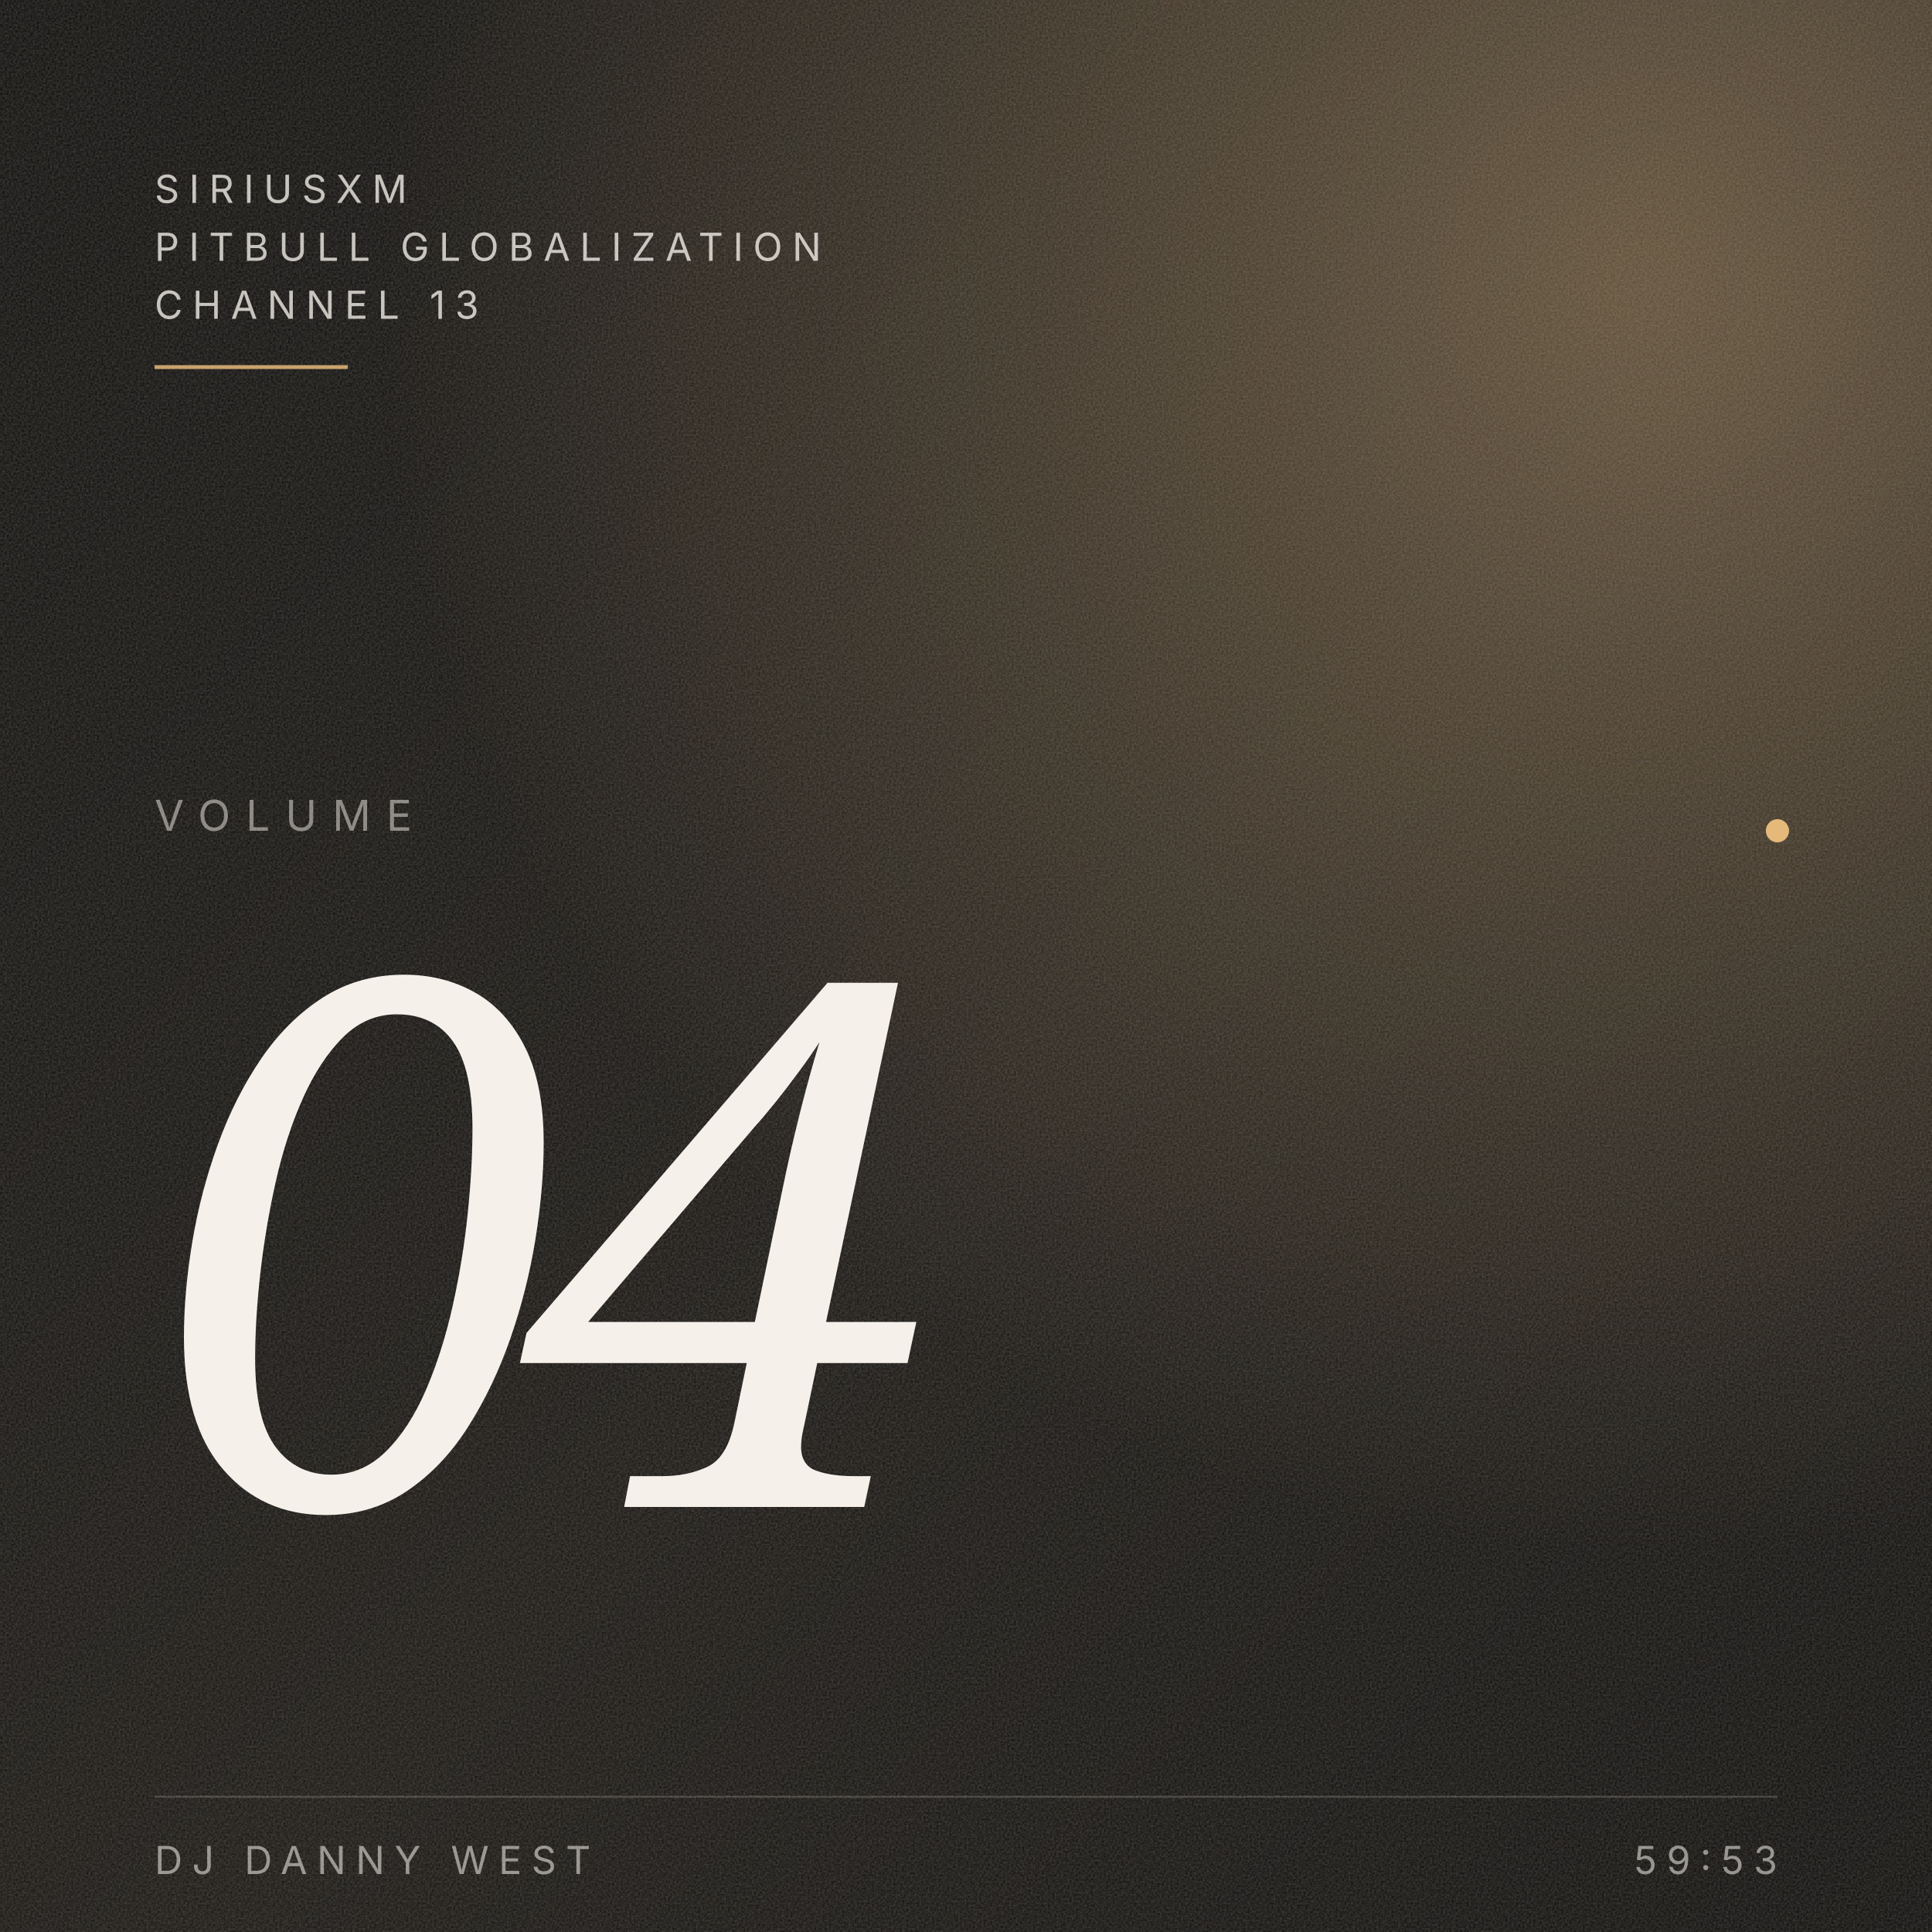
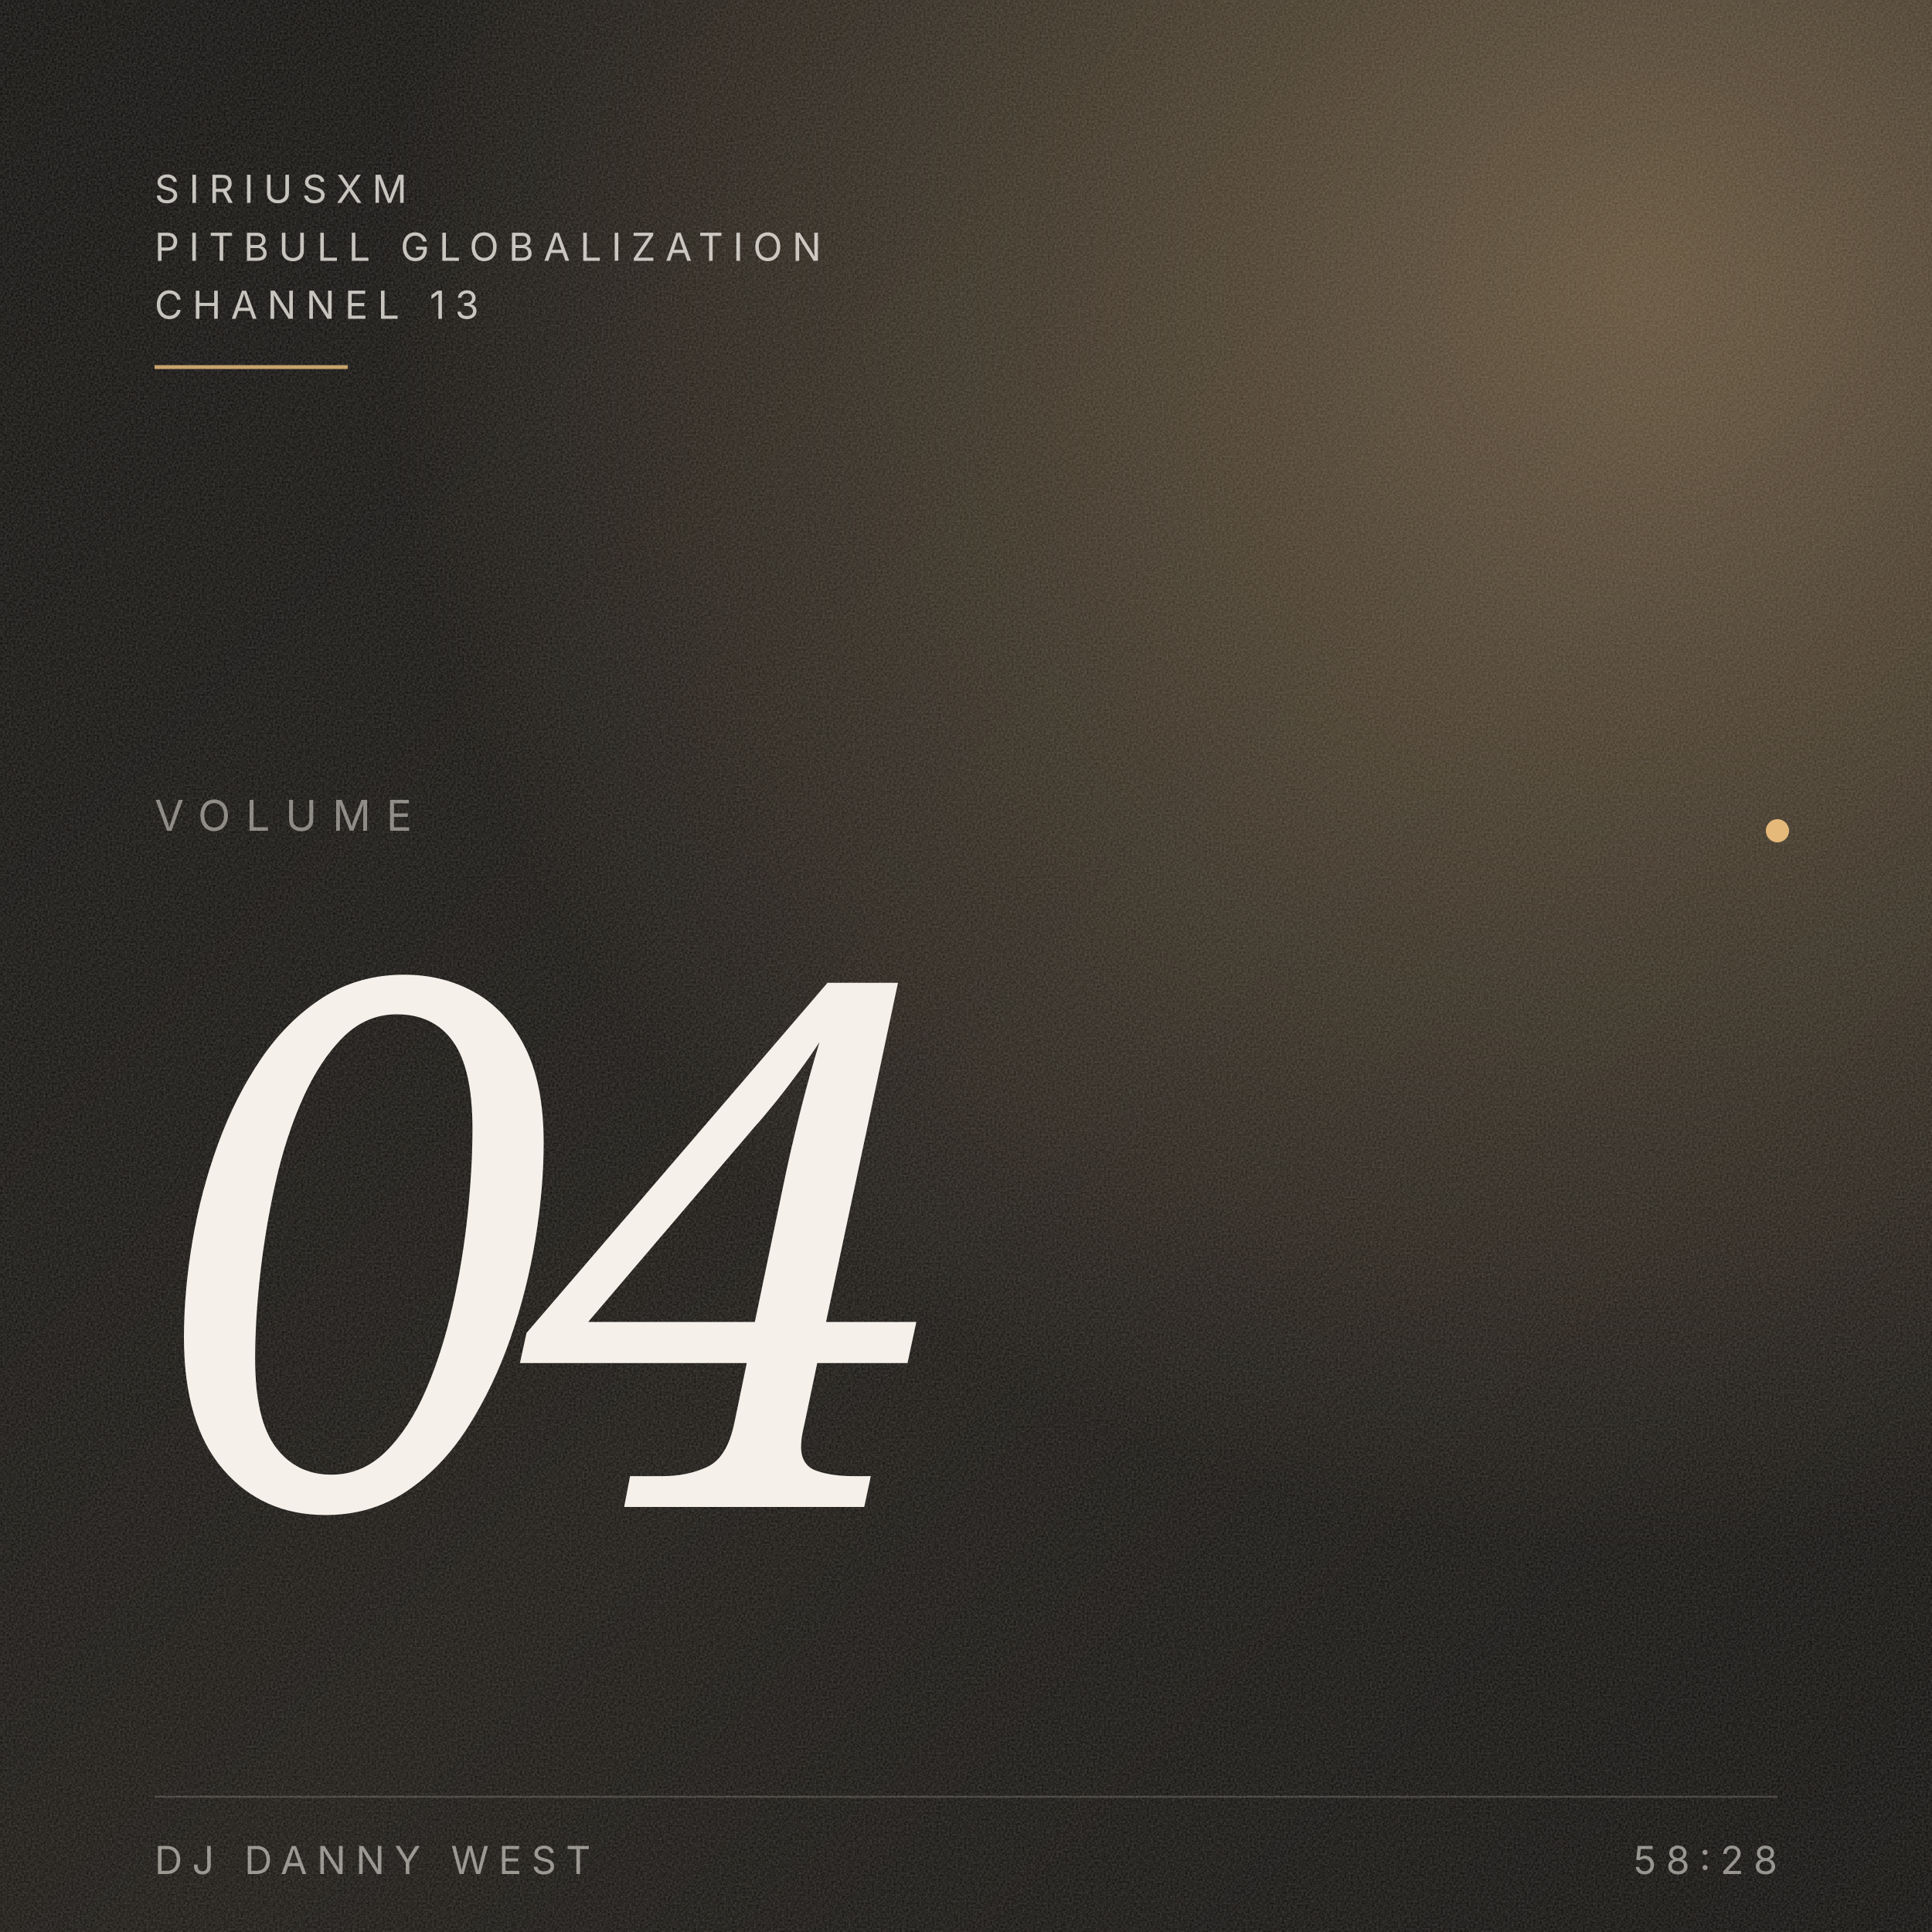
<svg xmlns="http://www.w3.org/2000/svg" viewBox="0 0 1000 1000" preserveAspectRatio="xMidYMid slice">
  <defs>
    <linearGradient id="bg" x1="0" y1="0" x2="1" y2="1">
      <stop offset="0" stop-color="#0A0907" />
      <stop offset="0.55" stop-color="#14110D" />
      <stop offset="1" stop-color="#0A0907" />
    </linearGradient>
    <radialGradient id="ember" cx="0.85" cy="0.15" r="0.65">
      <stop offset="0" stop-color="#E5B97A" stop-opacity="0.35" />
      <stop offset="1" stop-color="#E5B97A" stop-opacity="0" />
    </radialGradient>
    <filter id="grain" x="0" y="0" width="100%" height="100%">
      <feTurbulence type="fractalNoise" baseFrequency="0.9" numOctaves="3" stitchTiles="stitch" />
      <feColorMatrix values="0 0 0 0 0.96  0 0 0 0 0.94  0 0 0 0 0.92  0 0 0 0.5 0" />
    </filter>
  </defs>
  <rect width="1000" height="1000" fill="url(#bg)" />
  <rect width="1000" height="1000" fill="url(#ember)" />
  <rect width="1000" height="1000" filter="url(#grain)" opacity="0.45" />
  <g font-family="Inter, system-ui, sans-serif" fill="#F5F1EA">
    <text x="80" y="105" font-size="20" letter-spacing="5" fill-opacity="0.78">SIRIUSXM</text>
    <text x="80" y="135" font-size="20" letter-spacing="5" fill-opacity="0.78">PITBULL GLOBALIZATION</text>
    <text x="80" y="165" font-size="20" letter-spacing="5" fill-opacity="0.78">CHANNEL 13</text>
    <line x1="80" y1="190" x2="180" y2="190" stroke="#E5B97A" stroke-opacity="0.85" stroke-width="2" />
  </g>
  <g font-family="Inter, system-ui, sans-serif" fill="#F5F1EA" fill-opacity="0.5">
    <text x="80" y="430" font-size="22" letter-spacing="8">VOLUME</text>
  </g>
  <g font-family="Fraunces, Georgia, serif" fill="#F5F1EA" style="font-variation-settings: 'opsz' 144;">
    <text x="80" y="780" font-size="380" font-style="italic" font-weight="300" letter-spacing="-18">04</text>
  </g>
  <circle cx="920" cy="430" r="6" fill="#E5B97A" />
  <g font-family="Inter, system-ui, sans-serif" fill="#F5F1EA" fill-opacity="0.55">
    <line x1="80" y1="930" x2="920" y2="930" stroke="#F5F1EA" stroke-opacity="0.18" stroke-width="1" />
    <text x="80" y="970" font-size="20" letter-spacing="5">DJ DANNY WEST</text>
-     <text x="920" y="970" text-anchor="end" font-size="20" letter-spacing="5">59:53</text>
+     <text x="920" y="970" text-anchor="end" font-size="20" letter-spacing="5">58:28</text>
  </g>
</svg>
